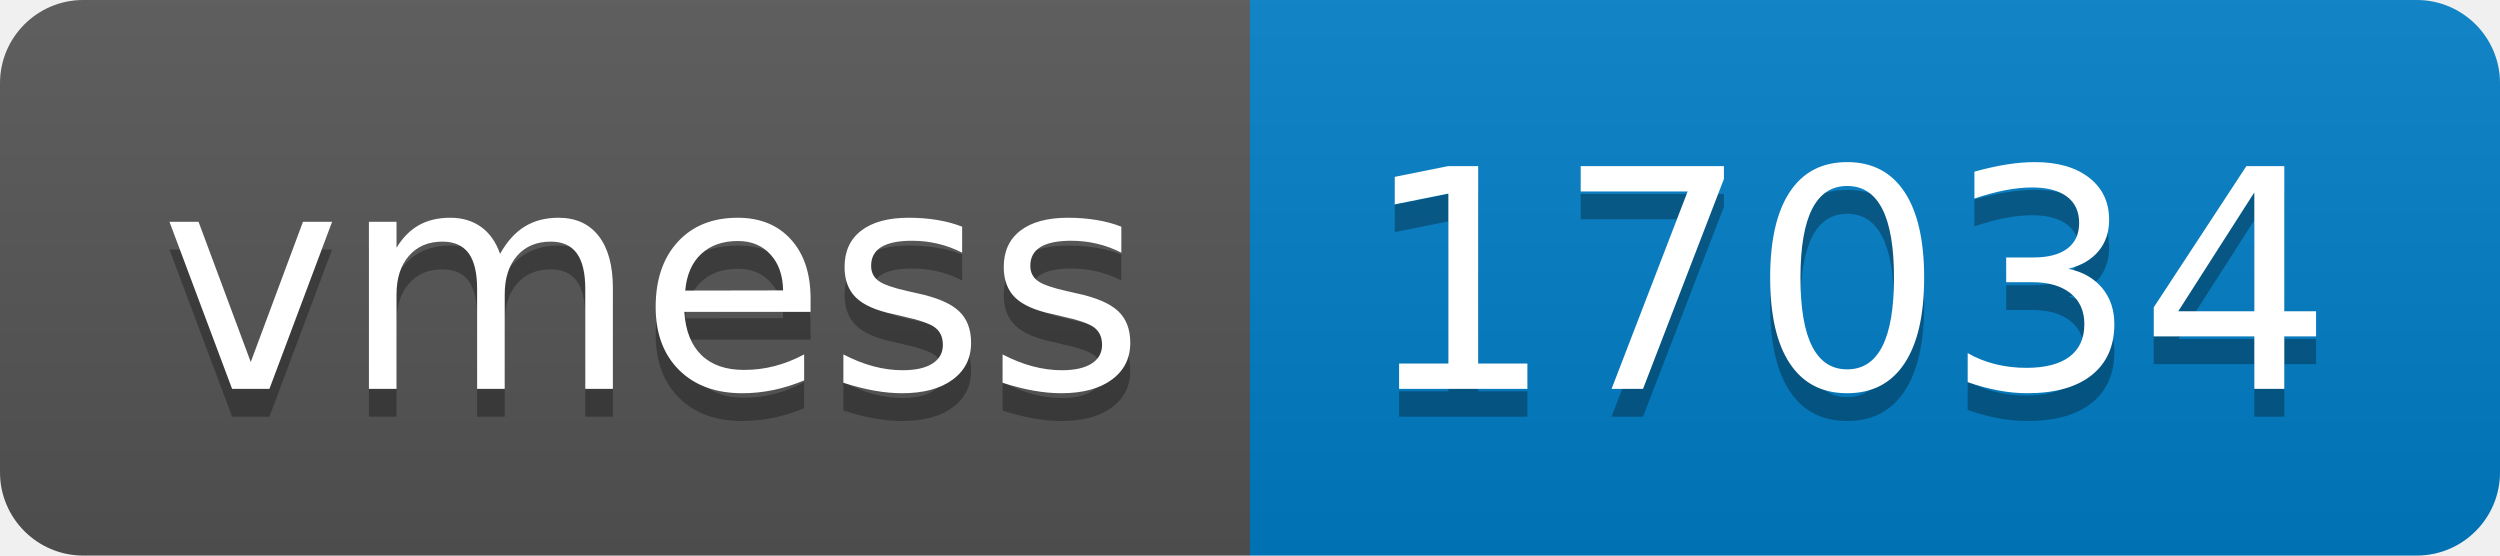
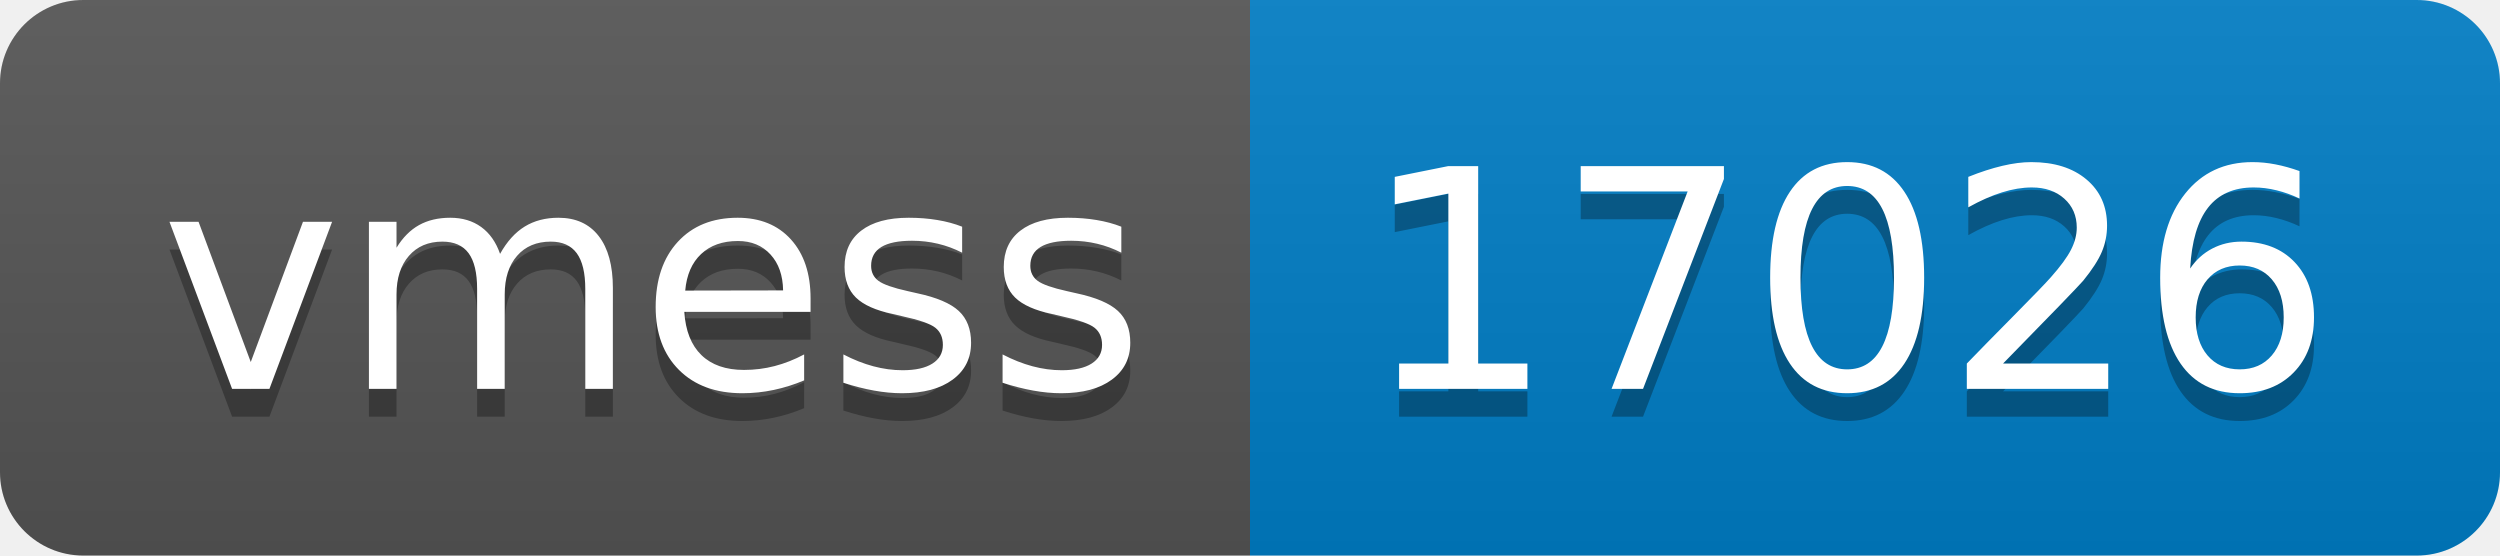
- <svg xmlns="http://www.w3.org/2000/svg" width="90" height="20" role="img" aria-label="vmess: 17034">
+ <svg xmlns="http://www.w3.org/2000/svg" width="90" height="20" role="img" aria-label="vmess: 17026">
  <linearGradient id="s" x2="0" y2="100%">
    <stop offset="0" stop-color="#bbb" stop-opacity=".1" />
    <stop offset="1" stop-opacity=".1" />
  </linearGradient>
  <clipPath id="r">
    <rect width="90" height="20" rx="3" fill="#fff" />
  </clipPath>
  <g clip-path="url(#r)">
    <rect width="45" height="20" fill="#555" />
    <rect x="45" width="45" height="20" fill="#007ec6" />
    <rect width="90" height="20" fill="url(#s)" />
  </g>
  <g fill="#fff" text-anchor="middle" font-family="Verdana,Geneva,DejaVu Sans,sans-serif" text-rendering="geometricPrecision" font-size="110">
    <text aria-hidden="true" x="235" y="150" fill="#010101" fill-opacity=".3" transform="scale(.1)" textLength="350">vmess</text>
    <text x="235" y="140" transform="scale(.1)" fill="#fff" textLength="350">vmess</text>
-     <text aria-hidden="true" x="665" y="150" fill="#010101" fill-opacity=".3" transform="scale(.1)" textLength="350">17034</text>
-     <text x="665" y="140" transform="scale(.1)" fill="#fff" textLength="350">17034</text>
+     <text aria-hidden="true" x="665" y="150" fill="#010101" fill-opacity=".3" transform="scale(.1)" textLength="350">17026</text>
+     <text x="665" y="140" transform="scale(.1)" fill="#fff" textLength="350">17026</text>
  </g>
</svg>
